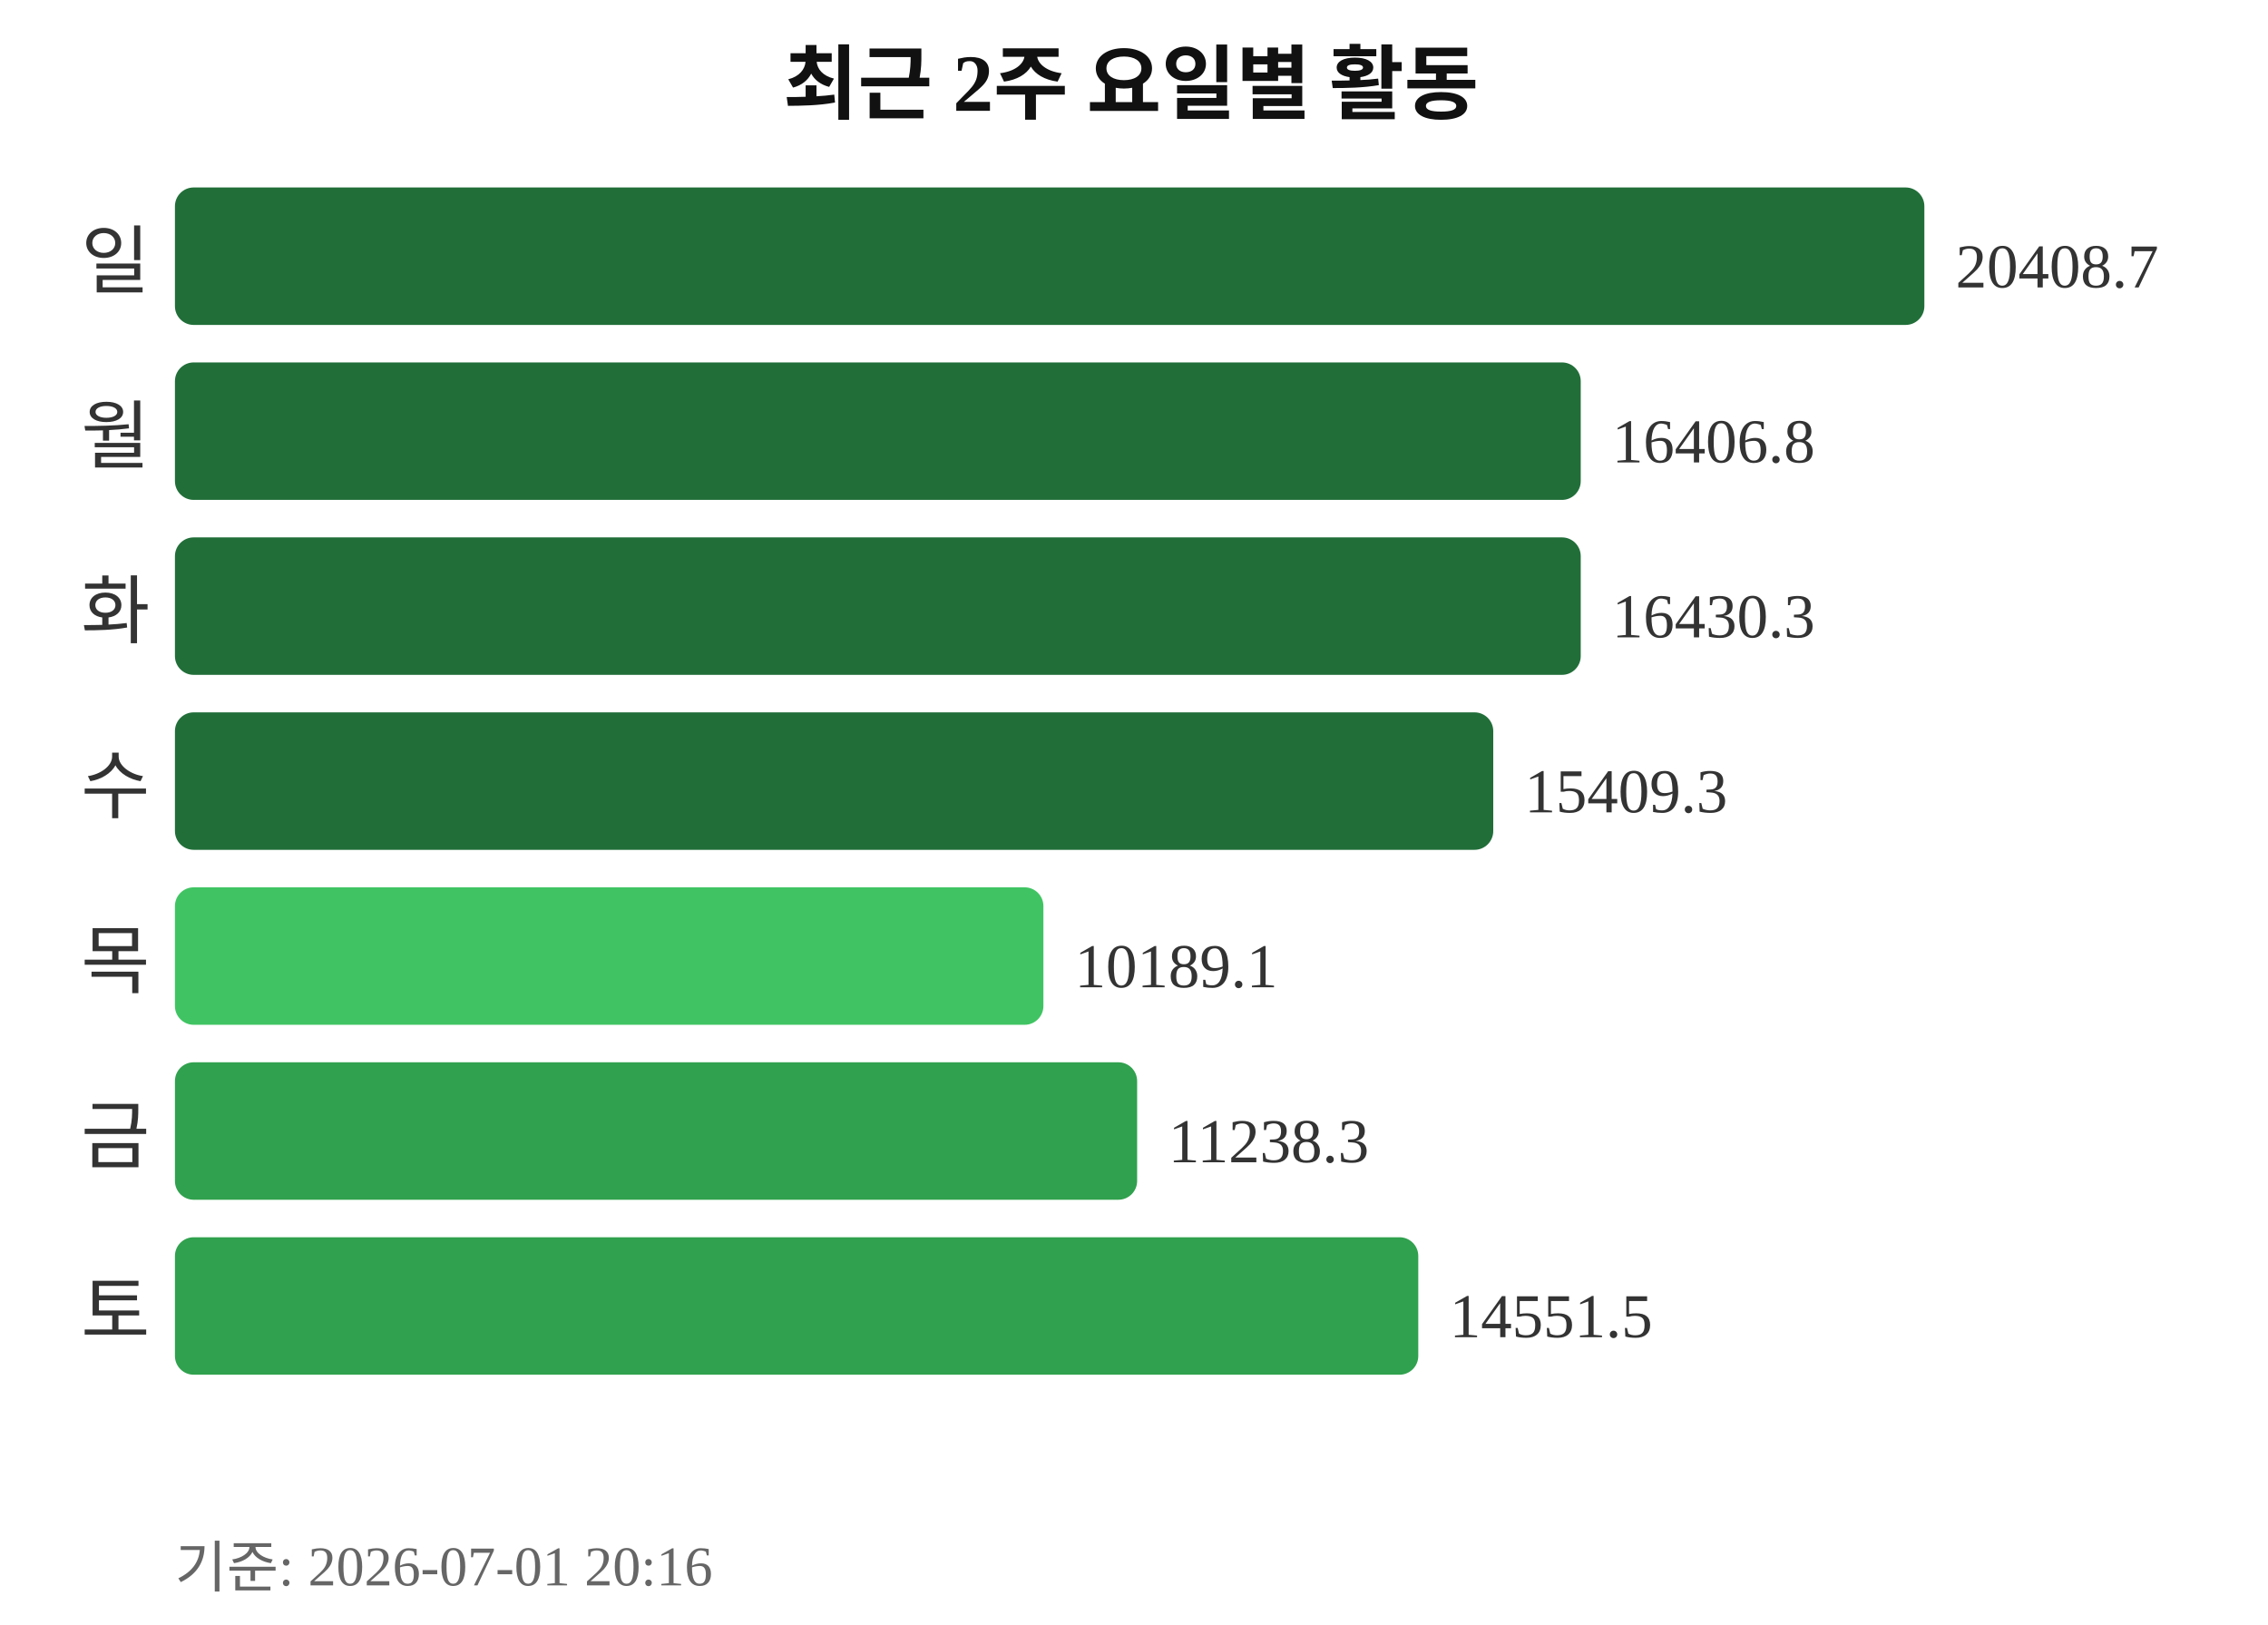
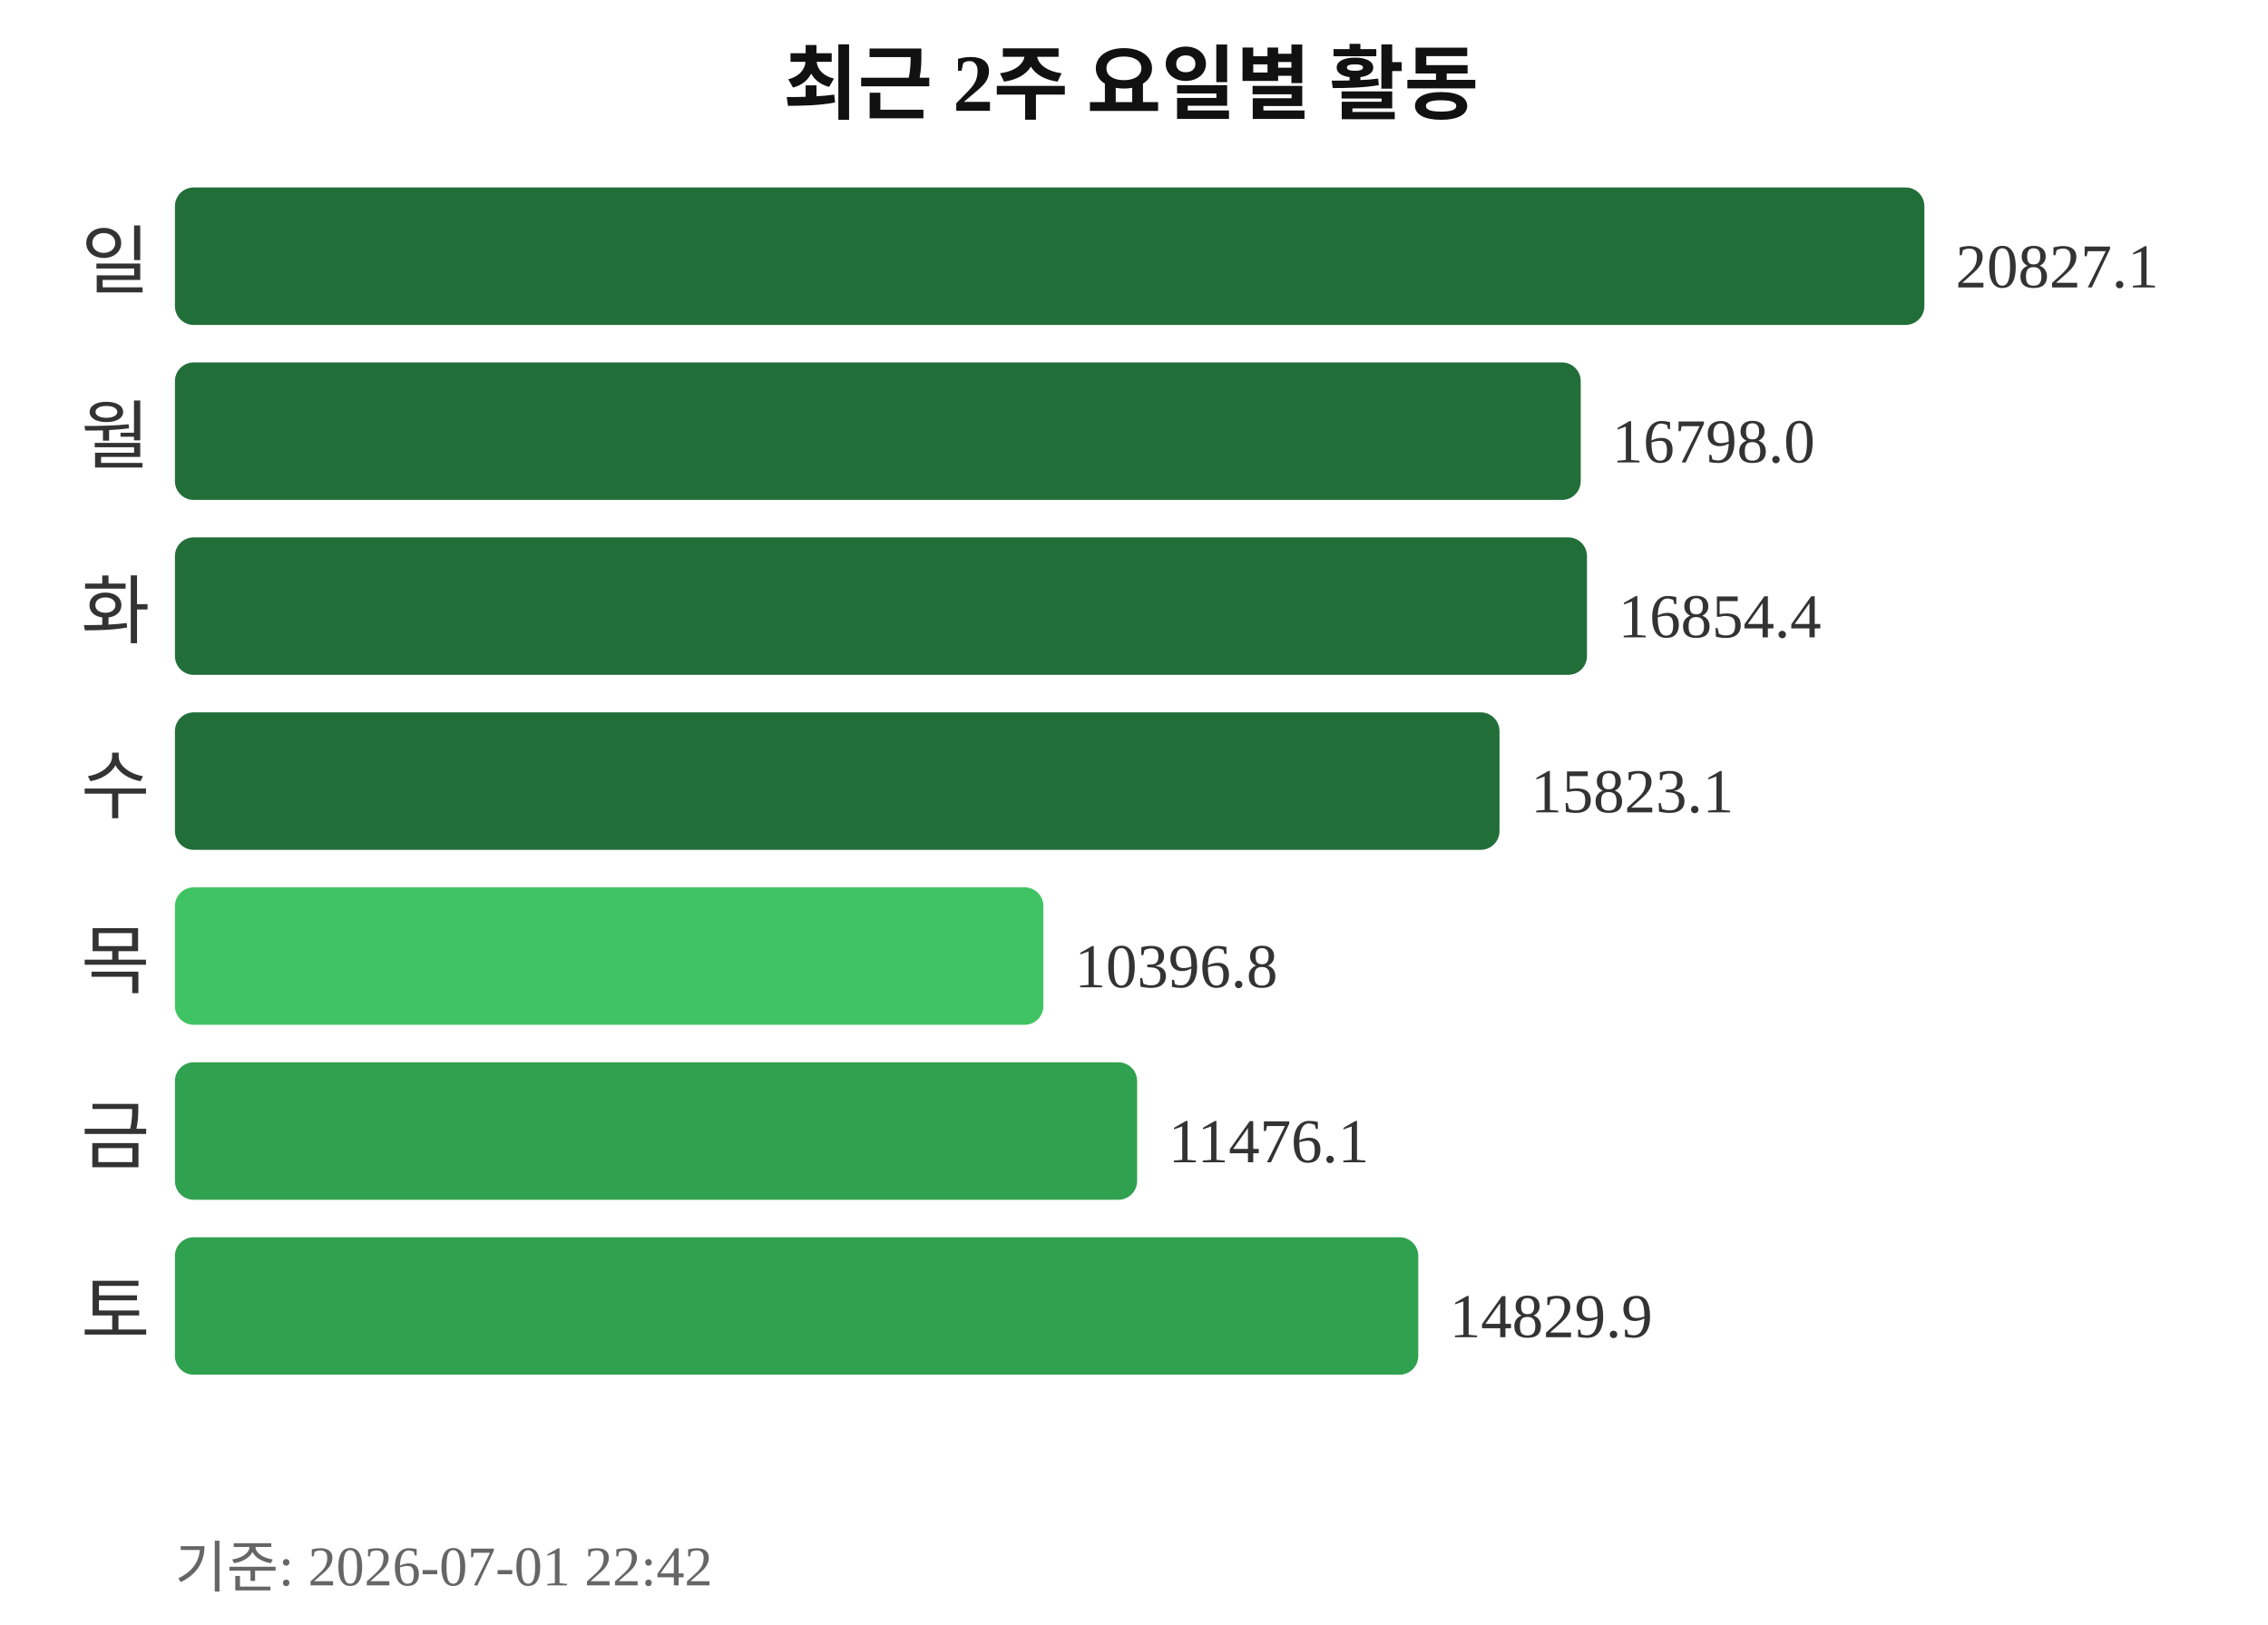
<svg xmlns="http://www.w3.org/2000/svg" width="363" height="260">
  <text x="181" y="18" text-anchor="middle" font-size="13" font-weight="bold" fill="#111111">최근 2주 요일별 활동</text>
  <text x="24" y="46" text-anchor="end" font-size="12" fill="#333333">일</text>
  <rect x="28" y="30" width="280" height="22" rx="3" fill="#216e39" />
-   <text x="313" y="46" font-size="10" fill="#333333">20408.7</text>
+   <text x="313" y="46" font-size="10" fill="#333333">20827.1</text>
  <text x="24" y="74" text-anchor="end" font-size="12" fill="#333333">월</text>
  <rect x="28" y="58" width="225" height="22" rx="3" fill="#216e39" />
-   <text x="258" y="74" font-size="10" fill="#333333">16406.8</text>
+   <text x="258" y="74" font-size="10" fill="#333333">16798.0</text>
  <text x="24" y="102" text-anchor="end" font-size="12" fill="#333333">화</text>
-   <rect x="28" y="86" width="225" height="22" rx="3" fill="#216e39" />
-   <text x="258" y="102" font-size="10" fill="#333333">16430.3</text>
+   <rect x="28" y="86" width="226" height="22" rx="3" fill="#216e39" />
+   <text x="259" y="102" font-size="10" fill="#333333">16854.4</text>
  <text x="24" y="130" text-anchor="end" font-size="12" fill="#333333">수</text>
-   <rect x="28" y="114" width="211" height="22" rx="3" fill="#216e39" />
-   <text x="244" y="130" font-size="10" fill="#333333">15409.3</text>
+   <rect x="28" y="114" width="212" height="22" rx="3" fill="#216e39" />
+   <text x="245" y="130" font-size="10" fill="#333333">15823.1</text>
  <text x="24" y="158" text-anchor="end" font-size="12" fill="#333333">목</text>
  <rect x="28" y="142" width="139" height="22" rx="3" fill="#40c463" />
-   <text x="172" y="158" font-size="10" fill="#333333">10189.1</text>
+   <text x="172" y="158" font-size="10" fill="#333333">10396.8</text>
  <text x="24" y="186" text-anchor="end" font-size="12" fill="#333333">금</text>
  <rect x="28" y="170" width="154" height="22" rx="3" fill="#30a14e" />
-   <text x="187" y="186" font-size="10" fill="#333333">11238.3</text>
+   <text x="187" y="186" font-size="10" fill="#333333">11476.1</text>
  <text x="24" y="214" text-anchor="end" font-size="12" fill="#333333">토</text>
  <rect x="28" y="198" width="199" height="22" rx="3" fill="#30a14e" />
-   <text x="232" y="214" font-size="10" fill="#333333">14551.5</text>
-   <text x="28" y="254" font-size="9" fill="#666666">기준: 2026-07-01 20:16</text>
+   <text x="232" y="214" font-size="10" fill="#333333">14829.9</text>
+   <text x="28" y="254" font-size="9" fill="#666666">기준: 2026-07-01 22:42</text>
</svg>
